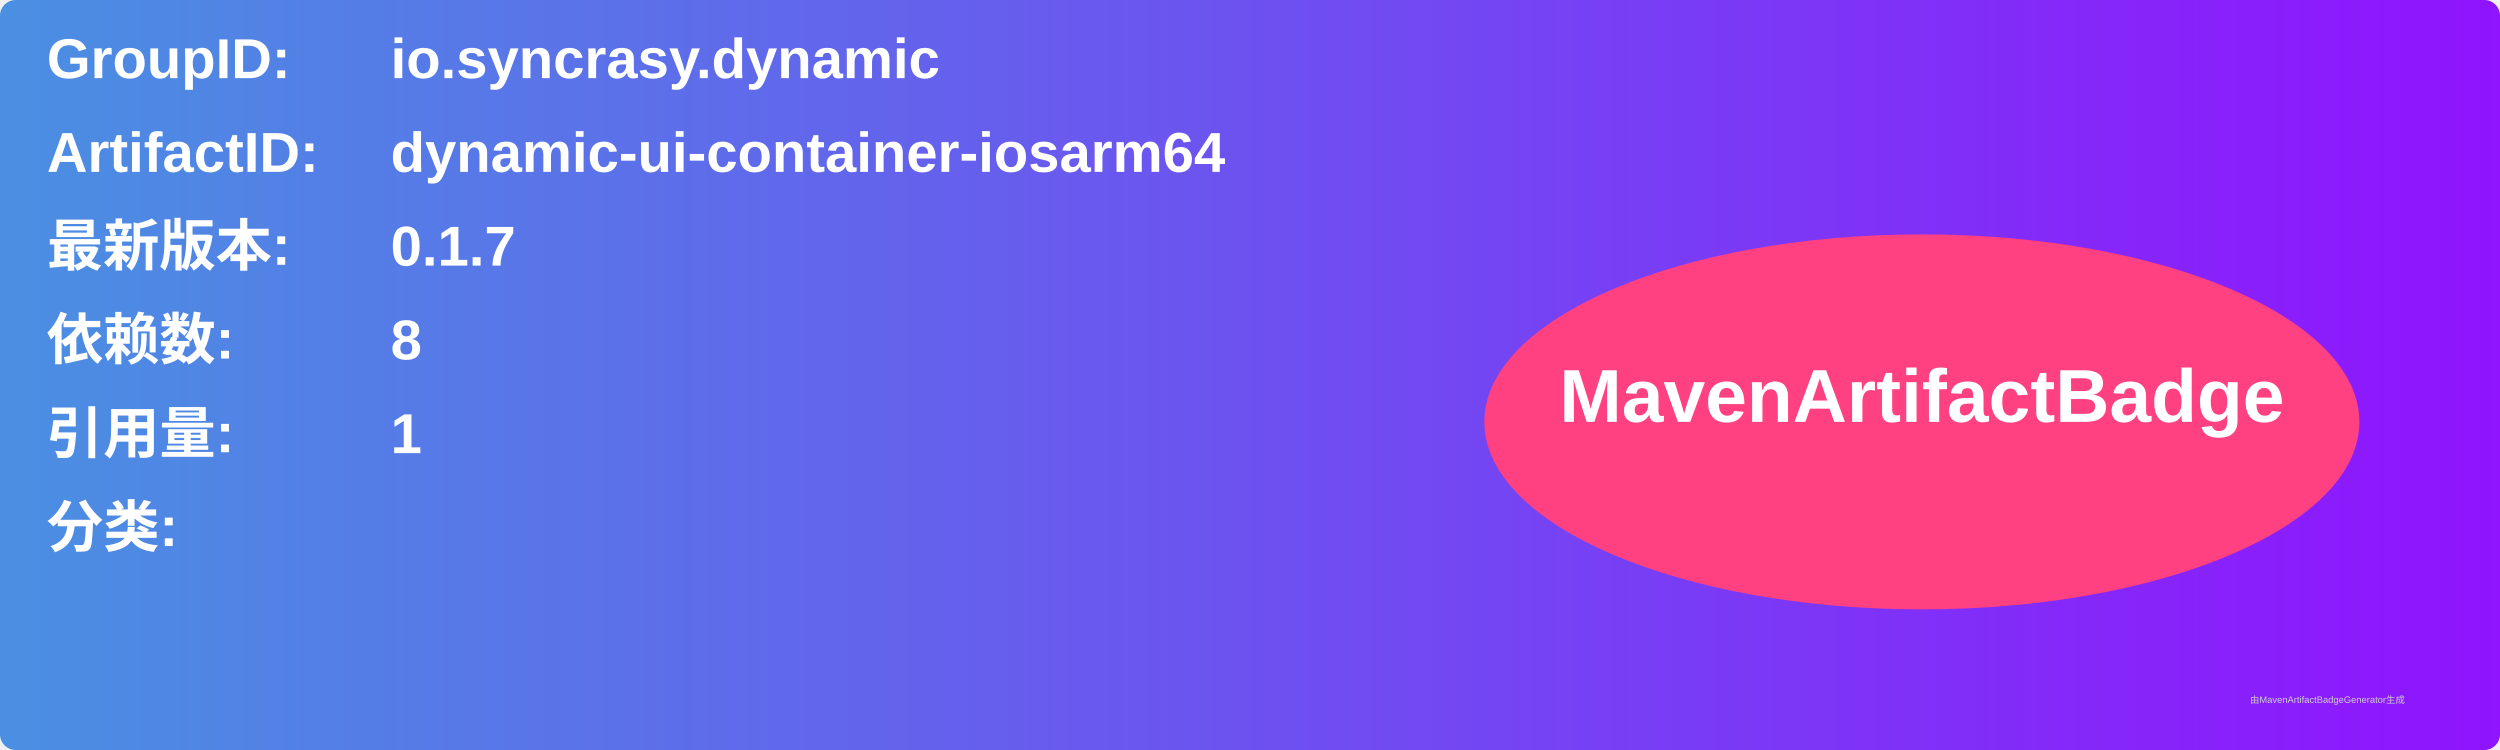
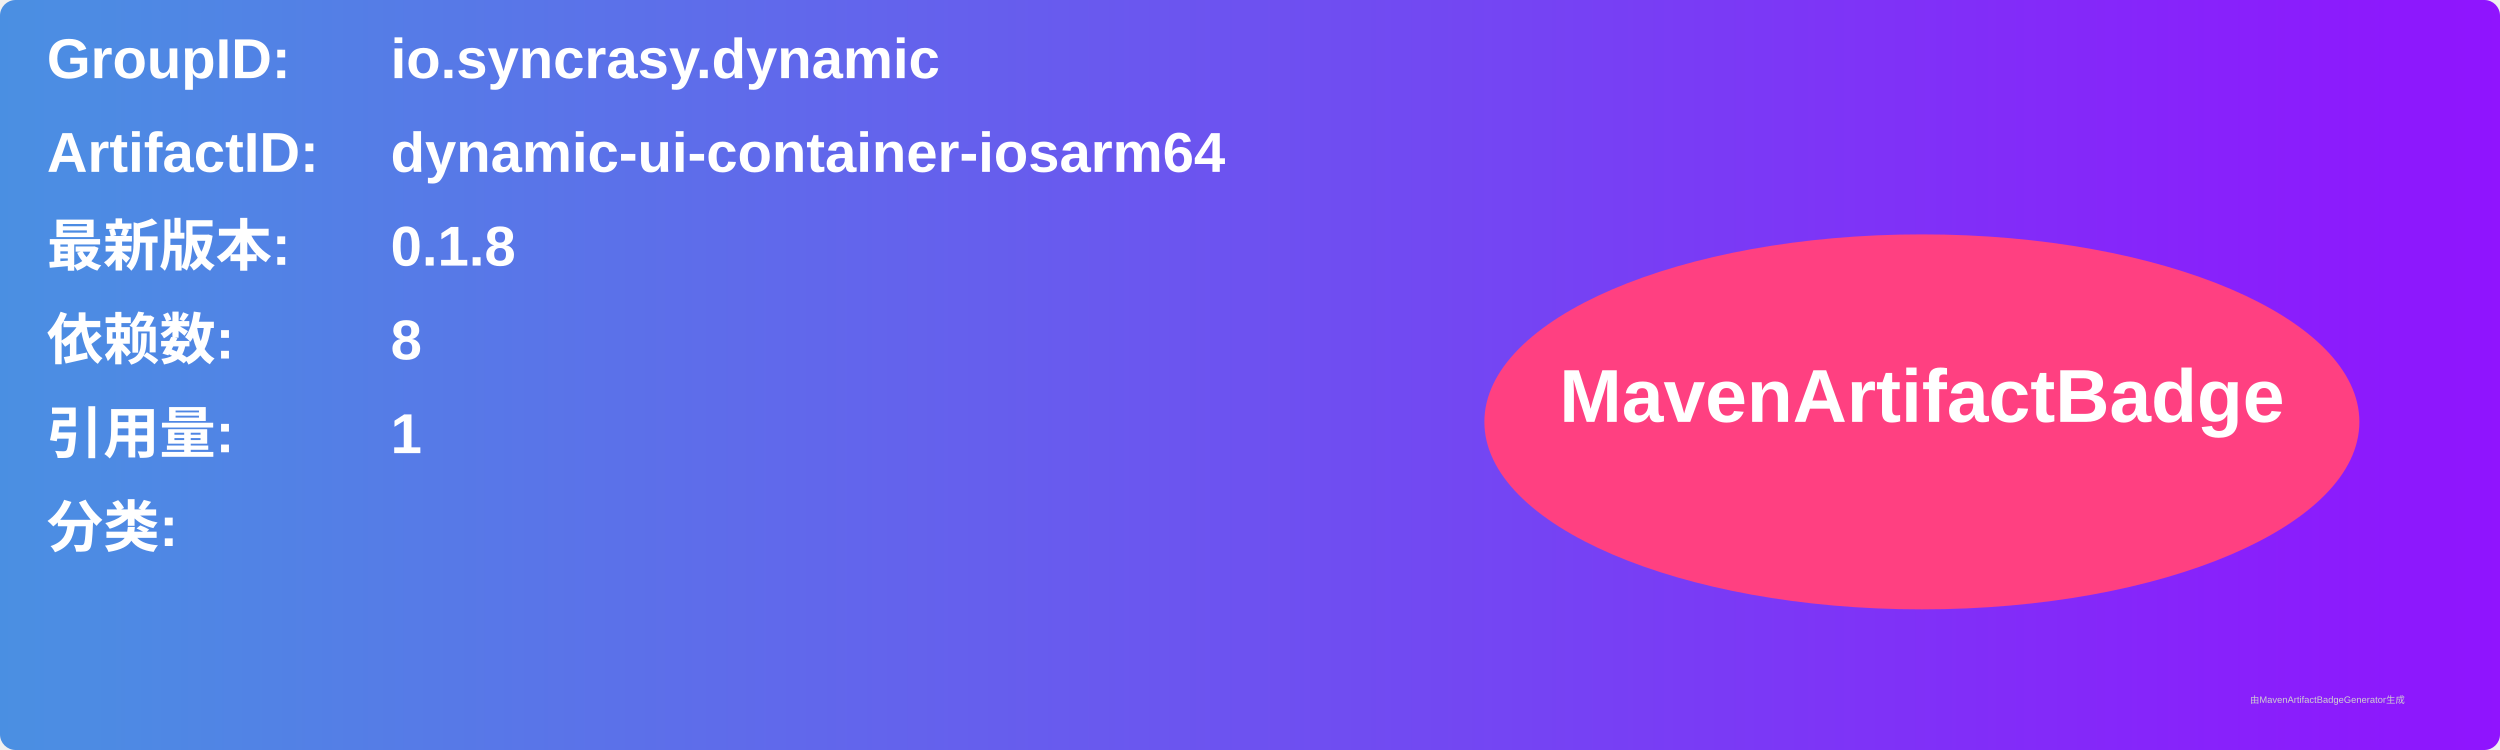
<svg xmlns="http://www.w3.org/2000/svg" width="800" height="240" viewBox="0 0 800 240">
  <linearGradient id="grad" x1="0%" y1="0%" x2="100%" y2="0%">
    <stop offset="0%" stop-color="#4a90e2" />
    <stop offset="100%" stop-color="#9013fe" />
  </linearGradient>
  <rect width="100%" height="100%" rx="5" ry="5" fill="url(#grad)" />
  <g transform="translate(15, 15)">
    <text x="0" y="10" font-family="Arial" font-size="18" fill="white" font-weight="bold" width="260">GroupID:</text>
    <text x="110" y="10" font-family="Arial" font-size="18" fill="white" font-weight="bold" width="460">io.syncrasy.dynamic</text>
    <text x="0" y="40" font-family="Arial" font-size="18" fill="white" font-weight="bold" width="260">ArtifactID:</text>
    <text x="110" y="40" font-family="Arial" font-size="18" fill="white" font-weight="bold" width="460">dynamic-ui-container-iosarm64</text>
    <text x="0" y="70" font-family="Arial" font-size="18" fill="white" font-weight="bold">最新版本:</text>
    <text x="110" y="70" font-family="Arial" font-size="18" fill="white" font-weight="bold">
-       <tspan font-weight="bold">0.1.7</tspan>
+       <tspan font-weight="bold">0.1.8</tspan>
    </text>
    <text x="0" y="100" font-family="Arial" font-size="18" fill="white" font-weight="bold">依赖数: </text>
    <text x="110" y="100" font-family="Arial" font-size="18" fill="white">
      <tspan font-weight="bold">8</tspan>
    </text>
    <text x="0" y="130" font-family="Arial" font-size="18" fill="white" font-weight="bold">引用量: </text>
    <text x="110" y="130" font-family="Arial" font-size="18" fill="white">
      <tspan font-weight="bold">1</tspan>
    </text>
    <text x="0" y="160" font-family="Arial" font-size="18" fill="white" font-weight="bold">分类:</text>
    <text x="10" y="190" font-family="Arial" font-size="10" fill="white">
      <tspan font-weight="bold" />
    </text>
    <ellipse cx="600" cy="120" rx="140" ry="60" fill="#ff4081" />
    <text x="600" y="120" text-anchor="middle" font-family="Arial" font-size="24" fill="white" font-weight="bold">MavenArtifactBadge</text>
  </g>
  <text x="720" y="225" font-family="Arial" font-size="3" fill="#d0d0d0">由MavenArtifactBadgeGenerator生成</text>
</svg>
